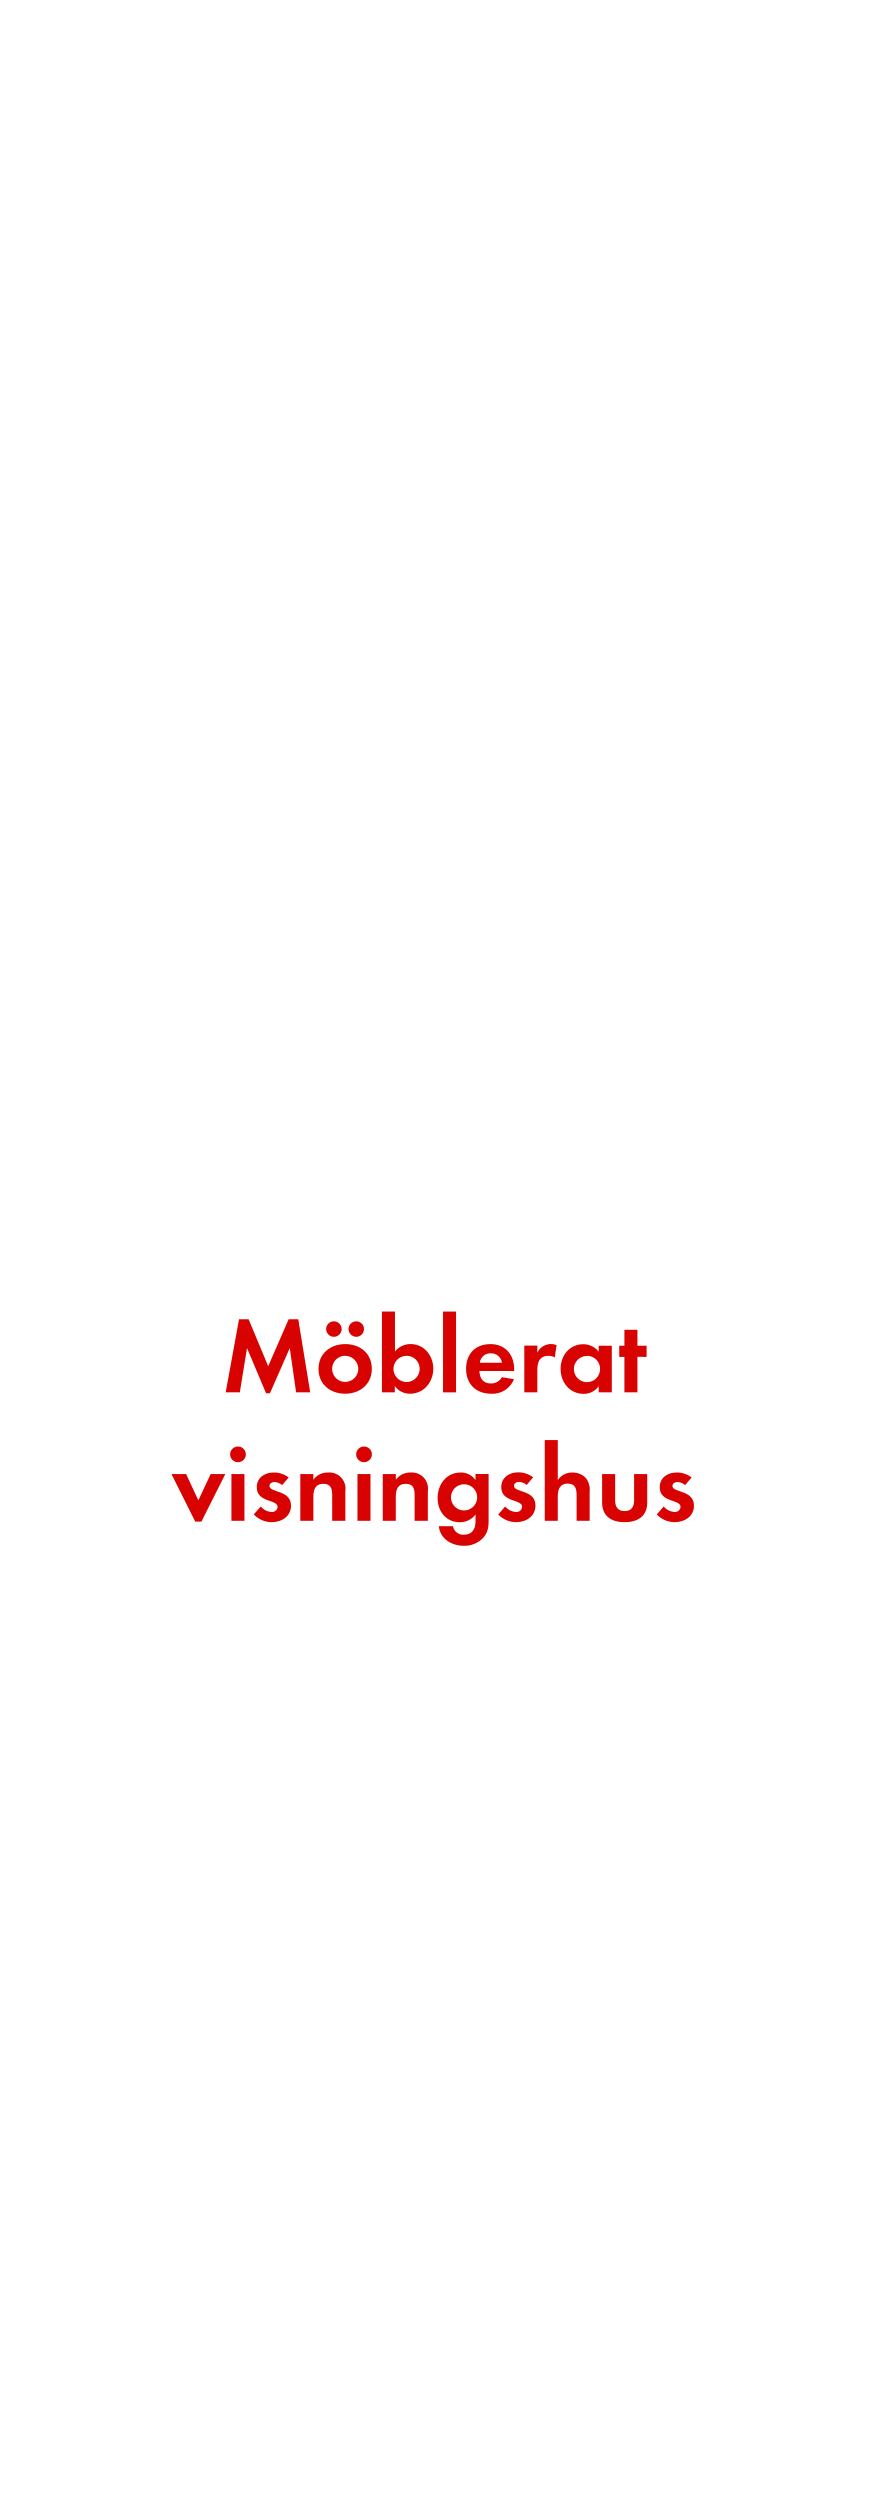
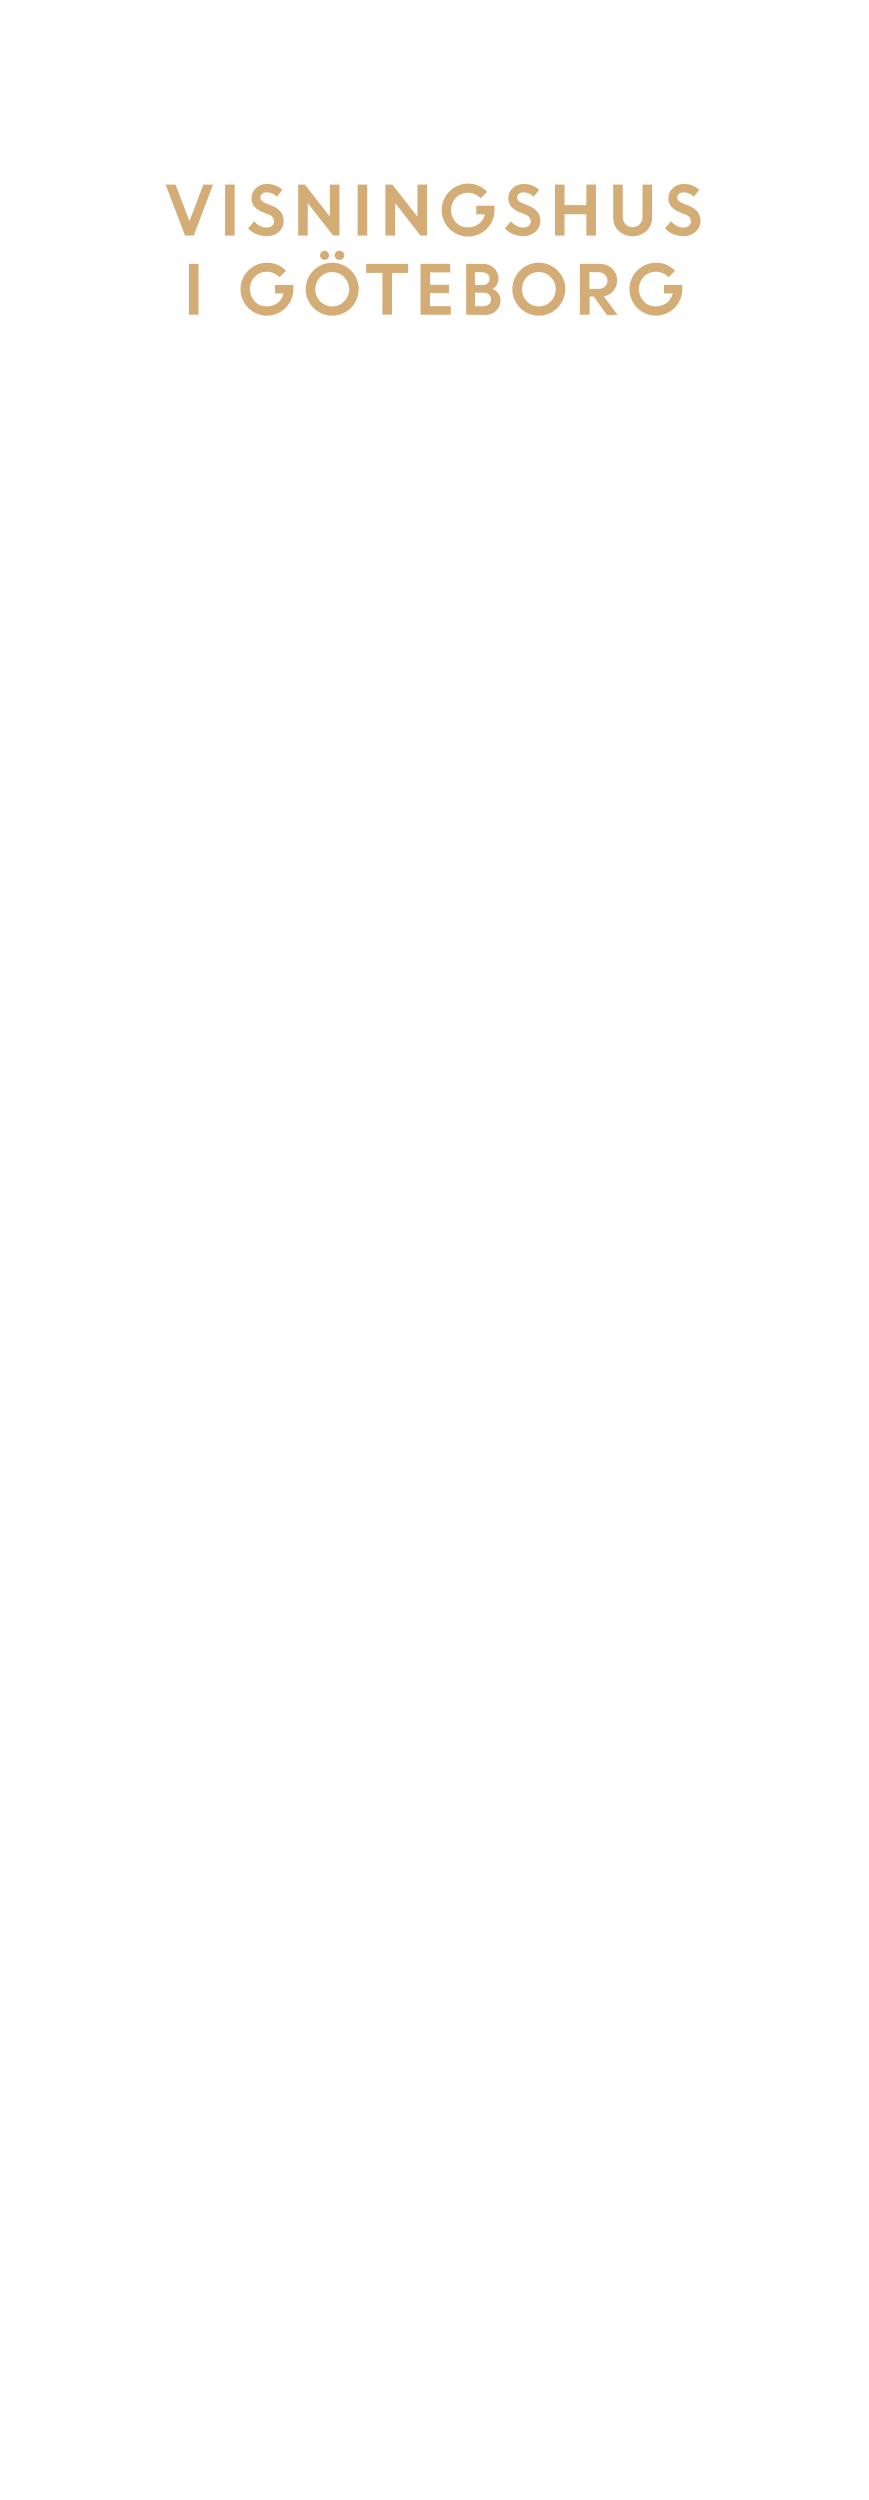
<svg xmlns="http://www.w3.org/2000/svg" id="Layer_1" data-name="Layer 1" viewBox="0 0 250 720">
  <defs>
-     <style>.cls-1{fill:#d80201;}</style>
+     <style>.cls-1{fill:#d4ac76;}</style>
  </defs>
-   <path class="cls-1" d="M85.28,401l-1.83-12.74-5.71,13H76.63l-5.49-13L69.07,401H65l3.84-21.05h2.76l5.64,13.52,5.89-13.52H85.9L89.34,401Z" />
-   <path class="cls-1" d="M99.42,401.39c-4.28,0-7.69-2.67-7.69-7.13s3.41-7.16,7.72-7.16,7.63,2.7,7.63,7.13S103.66,401.39,99.42,401.39ZM96.16,385a2.23,2.23,0,1,1,0-4.46,2.23,2.23,0,1,1,0,4.46Zm3.22,5.46a3.77,3.77,0,1,0,3.81,3.78A3.8,3.8,0,0,0,99.39,390.47Zm3.22-5.46a2.26,2.26,0,0,1-2.23-2.23,2.23,2.23,0,1,1,2.23,2.23Z" />
-   <path class="cls-1" d="M118.11,401.39a5.28,5.28,0,0,1-4.4-2.2V401H110V377.73h3.75v11.5a5.7,5.7,0,0,1,4.5-2.14c3.94,0,6.54,3.35,6.54,7.1S122.14,401.39,118.11,401.39Zm-1-10.91a3.77,3.77,0,1,0,3.75,3.75A3.74,3.74,0,0,0,117.09,390.47Z" />
-   <path class="cls-1" d="M127.59,401V377.73h3.75V401Z" />
-   <path class="cls-1" d="M138.07,394.84c.06,2.08,1.05,3.6,3.29,3.6a3.52,3.52,0,0,0,3.19-1.8l3.47.56a6.58,6.58,0,0,1-6.6,4.19c-4.34,0-7.19-2.79-7.19-7.16s2.73-7.13,7-7.13,6.85,3,6.85,7.26v.5Zm3.26-5.08a3,3,0,0,0-3.13,2.7h6.36A3.11,3.11,0,0,0,141.33,389.76Z" />
-   <path class="cls-1" d="M159.77,390.94a3.32,3.32,0,0,0-1.8-.46c-2.54,0-3.22,1.8-3.22,4V401H151V387.53h3.75v2a4.38,4.38,0,0,1,5.55-2.14Z" />
-   <path class="cls-1" d="M172.42,401v-1.77a5.19,5.19,0,0,1-4.37,2.2c-4,0-6.6-3.35-6.6-7.19s2.57-7.1,6.51-7.1a5.6,5.6,0,0,1,4.46,2.14v-1.71h3.78V401Zm-3.35-10.48a3.77,3.77,0,1,0,3.75,3.75A3.75,3.75,0,0,0,169.07,390.47Z" />
-   <path class="cls-1" d="M183.58,390.75V401h-3.75v-10.2h-1.49v-3.22h1.49v-4.59h3.75v4.59h2.64v3.22Z" />
-   <path class="cls-1" d="M58,438.23H56.23l-6.85-13.7H53.6l3.53,7.57,3.54-7.57h4.22Z" />
-   <path class="cls-1" d="M68.54,421.12a2.26,2.26,0,1,1,0-4.53,2.26,2.26,0,0,1,0,4.53ZM66.65,438V424.53H70.4V438Z" />
-   <path class="cls-1" d="M78.21,438.39a7.14,7.14,0,0,1-5.12-2.23l2-2.29a4.36,4.36,0,0,0,3.16,1.58A1.58,1.58,0,0,0,79.95,434c0-2.29-6-1.15-6-5.67,0-2.73,2.26-4.25,4.81-4.25a6.92,6.92,0,0,1,4.37,1.43l-1.86,2.2a3.75,3.75,0,0,0-2.23-.9c-.65,0-1.43.4-1.43,1.15,0,2,6.2,1.08,6.2,5.67C83.82,436.71,81.1,438.39,78.21,438.39Z" />
-   <path class="cls-1" d="M95.67,438v-7.44c0-1.83-.4-3.22-2.54-3.22-2.33,0-2.88,1.71-2.88,3.72V438H86.49V424.53h3.75v1.64a5,5,0,0,1,4.22-2.08,4.64,4.64,0,0,1,5,5.33V438Z" />
-   <path class="cls-1" d="M104.84,421.12a2.26,2.26,0,1,1,0-4.53,2.26,2.26,0,0,1,0,4.53ZM102.95,438V424.53h3.75V438Z" />
-   <path class="cls-1" d="M119.41,438v-7.44c0-1.83-.4-3.22-2.54-3.22-2.33,0-2.88,1.71-2.88,3.72V438h-3.75V424.53H114v1.64a5,5,0,0,1,4.22-2.08,4.64,4.64,0,0,1,5,5.33V438Z" />
-   <path class="cls-1" d="M139.22,442.82a7.32,7.32,0,0,1-5.71,2.36c-3.44,0-6.76-2-7.13-5.64h4.06a3,3,0,0,0,3.19,2.45c2.36,0,3.32-1.64,3.32-3.81v-2a5.58,5.58,0,0,1-4.53,2.23c-4,0-6.39-3.19-6.39-7s2.48-7.32,6.57-7.32a5,5,0,0,1,4.34,2.17v-1.74h3.78v12.93C140.74,439.57,140.65,441.15,139.22,442.82Zm-5.55-15.35a3.77,3.77,0,1,0,3.75,3.75A3.75,3.75,0,0,0,133.67,427.47Z" />
-   <path class="cls-1" d="M148.61,438.39a7.14,7.14,0,0,1-5.12-2.23l2-2.29a4.36,4.36,0,0,0,3.16,1.58,1.58,1.58,0,0,0,1.71-1.49c0-2.29-6-1.15-6-5.67,0-2.73,2.26-4.25,4.81-4.25a6.92,6.92,0,0,1,4.37,1.43l-1.86,2.2a3.75,3.75,0,0,0-2.23-.9c-.65,0-1.43.4-1.43,1.15,0,2,6.2,1.08,6.2,5.67C154.22,436.71,151.49,438.39,148.61,438.39Z" />
-   <path class="cls-1" d="M166.06,438V430.6c0-1.86-.4-3.32-2.57-3.32-2.33,0-2.85,1.8-2.85,3.78V438h-3.75V414.73h3.75v11.53a4.89,4.89,0,0,1,4.22-2.17,5.13,5.13,0,0,1,3.91,1.64,5.32,5.32,0,0,1,1.05,3.78V438Z" />
-   <path class="cls-1" d="M179.89,438.39c-3.69,0-6.48-1.64-6.48-5.64v-8.22h3.75v7.6c0,1.83.78,3.07,2.73,3.07s2.73-1.24,2.73-3.07v-7.6h3.78v8.22C186.4,436.74,183.58,438.39,179.89,438.39Z" />
-   <path class="cls-1" d="M194.27,438.39a7.14,7.14,0,0,1-5.12-2.23l2-2.29a4.36,4.36,0,0,0,3.16,1.58A1.58,1.58,0,0,0,196,434c0-2.29-6-1.15-6-5.67,0-2.73,2.26-4.25,4.81-4.25a6.92,6.92,0,0,1,4.37,1.43l-1.86,2.2a3.75,3.75,0,0,0-2.23-.9c-.65,0-1.43.4-1.43,1.15,0,2,6.2,1.08,6.2,5.67C199.89,436.71,197.16,438.39,194.27,438.39Z" />
+   <path class="cls-1" d="M53.3,67.84,47.69,53.16h2.87l4,10.56,4-10.56h2.79L55.8,67.84Z" />
+   <path class="cls-1" d="M64.83,67.84V53.16h2.75V67.84Z" />
+   <path class="cls-1" d="M76.6,68a7.06,7.06,0,0,1-2.77-.58,7.23,7.23,0,0,1-2.38-1.61l1.75-2.09a5.33,5.33,0,0,0,1.62,1.31,4.14,4.14,0,0,0,1.93.51,2.37,2.37,0,0,0,1.57-.5,1.58,1.58,0,0,0,.61-1.27,2.19,2.19,0,0,0-1.61-2l-1.64-.66a6.31,6.31,0,0,1-2.44-1.62,3.75,3.75,0,0,1-.79-2.5,3.81,3.81,0,0,1,1.25-2.79A4.26,4.26,0,0,1,76.81,53a6.32,6.32,0,0,1,4.52,1.68l-1.62,2a3.78,3.78,0,0,0-2.9-1.28,2,2,0,0,0-1.32.42,1.31,1.31,0,0,0-.5,1,1.37,1.37,0,0,0,.39,1,3.9,3.9,0,0,0,1.26.76l1.71.69q3.27,1.31,3.33,4.24A4.11,4.11,0,0,1,80.3,66.8,5.35,5.35,0,0,1,76.6,68Z" />
+   <path class="cls-1" d="M85.88,67.84V53.16h1.93L95,62.39V53.16h2.75V67.84H95.95L88.63,58.5v9.35Z" />
+   <path class="cls-1" d="M103,67.84V53.16h2.75V67.84Z" />
+   <path class="cls-1" d="M111,67.84V53.16H113l7.23,9.24V53.16h2.75V67.84H121.1l-7.31-9.35v9.35Z" />
+   <path class="cls-1" d="M137.16,61.71V59.26h5.26l0,1.25a7.53,7.53,0,0,1-1.07,3.9,7.41,7.41,0,0,1-2.78,2.71,7.59,7.59,0,0,1-3.74,1,7.62,7.62,0,1,1,0-15.24,7.24,7.24,0,0,1,5.47,2.37l-1.88,1.86a4.75,4.75,0,0,0-3.61-1.59,4.67,4.67,0,0,0-3.51,1.44,5.19,5.19,0,0,0,0,7.08,4.48,4.48,0,0,0,3.33,1.44,5.21,5.21,0,0,0,3.27-1,4.65,4.65,0,0,0,1.73-2.7Z" />
+   <path class="cls-1" d="M150.54,68a7.05,7.05,0,0,1-2.77-.58,7.22,7.22,0,0,1-2.38-1.61l1.75-2.09a5.33,5.33,0,0,0,1.62,1.31,4.14,4.14,0,0,0,1.93.51,2.38,2.38,0,0,0,1.57-.5,1.58,1.58,0,0,0,.61-1.27,2.19,2.19,0,0,0-1.61-2l-1.64-.66a6.31,6.31,0,0,1-2.44-1.62,3.75,3.75,0,0,1-.79-2.5,3.81,3.81,0,0,1,1.25-2.79A4.26,4.26,0,0,1,150.75,53a6.32,6.32,0,0,1,4.52,1.68l-1.62,2a3.78,3.78,0,0,0-2.9-1.28,2,2,0,0,0-1.32.42,1.31,1.31,0,0,0-.5,1,1.37,1.37,0,0,0,.39,1,3.9,3.9,0,0,0,1.26.76l1.71.69q3.27,1.31,3.33,4.24a4.11,4.11,0,0,1-1.38,3.21A5.35,5.35,0,0,1,150.54,68Z" />
+   <path class="cls-1" d="M168.87,67.84V61.71h-6.29v6.14h-2.75V53.16h2.75v5.91h6.29V53.16h2.75V67.84Z" />
+   <path class="cls-1" d="M186.19,66.52a6,6,0,0,1-8,0,5.2,5.2,0,0,1-1.59-3.89V53.16h2.75v9.12a3.37,3.37,0,0,0,.76,2.27,2.92,2.92,0,0,0,4.18,0,3.3,3.3,0,0,0,.76-2.24V53.16h2.75v9.48A5.2,5.2,0,0,1,186.19,66.52Z" />
+   <path class="cls-1" d="M196.66,68a7.05,7.05,0,0,1-2.77-.58,7.22,7.22,0,0,1-2.38-1.61l1.75-2.09a5.33,5.33,0,0,0,1.62,1.31,4.14,4.14,0,0,0,1.93.51,2.38,2.38,0,0,0,1.57-.5,1.58,1.58,0,0,0,.61-1.27,2.19,2.19,0,0,0-1.61-2l-1.64-.66a6.31,6.31,0,0,1-2.44-1.62,3.75,3.75,0,0,1-.79-2.5,3.81,3.81,0,0,1,1.25-2.79A4.26,4.26,0,0,1,196.87,53a6.32,6.32,0,0,1,4.52,1.68l-1.62,2a3.78,3.78,0,0,0-2.9-1.28,2,2,0,0,0-1.32.42,1.31,1.31,0,0,0-.5,1,1.37,1.37,0,0,0,.39,1,3.9,3.9,0,0,0,1.26.76l1.71.69q3.27,1.31,3.33,4.24a4.11,4.11,0,0,1-1.38,3.21A5.35,5.35,0,0,1,196.66,68Z" />
+   <path class="cls-1" d="M54.42,90.64V76h2.75V90.64Z" />
+   <path class="cls-1" d="M79.22,84.51V82.06h5.26l0,1.25a7.53,7.53,0,0,1-1.07,3.89,7.41,7.41,0,0,1-2.78,2.71,7.59,7.59,0,0,1-3.74,1,7.62,7.62,0,1,1,0-15.24A7.24,7.24,0,0,1,82.37,78l-1.88,1.86a4.75,4.75,0,0,0-3.61-1.59,4.68,4.68,0,0,0-3.52,1.44,5.2,5.2,0,0,0,0,7.08,4.48,4.48,0,0,0,3.33,1.44,5.21,5.21,0,0,0,3.27-1,4.66,4.66,0,0,0,1.73-2.7Z" />
+   <path class="cls-1" d="M103.29,83.29a7.62,7.62,0,1,1-2.23-5.39A7.31,7.31,0,0,1,103.29,83.29ZM92.21,86.8a4.83,4.83,0,0,0,6.91,0,5,5,0,0,0,0-7,4.83,4.83,0,0,0-6.91,0,5.07,5.07,0,0,0,0,7Zm2.17-12.35a1.18,1.18,0,0,1-.9.39,1.21,1.21,0,0,1-.91-.39,1.31,1.31,0,0,1,.91-2.25,1.21,1.21,0,0,1,.89.38,1.28,1.28,0,0,1,.38.93A1.32,1.32,0,0,1,94.38,74.45Zm4.37,0a1.41,1.41,0,0,1-1.95,0,1.26,1.26,0,0,1-.4-.94,1.23,1.23,0,0,1,.4-.93,1.44,1.44,0,0,1,1.95,0,1.23,1.23,0,0,1,.4.93A1.26,1.26,0,0,1,98.75,74.45Z" />
+   <path class="cls-1" d="M105.46,78.6V76h12.1V78.6h-4.67v12h-2.75v-12Z" />
+   <path class="cls-1" d="M129.27,84.43h-5.43v3.76h6v2.45h-8.72V76h8.55v2.45h-5.79V82h5.43Z" />
+   <path class="cls-1" d="M134.26,90.64V76h4.83a4.43,4.43,0,0,1,3.21,1.22,4.06,4.06,0,0,1,1.26,3,3.46,3.46,0,0,1-1.65,3,4.09,4.09,0,0,1,1.63,1.32,3.11,3.11,0,0,1,.61,1.87,4,4,0,0,1-1.29,3.11,4.6,4.6,0,0,1-3.25,1.18Zm4.51-12.24h-2v3.69H139a2,2,0,0,0,1.46-.54A1.81,1.81,0,0,0,141,80.2a1.57,1.57,0,0,0-.62-1.3A2.57,2.57,0,0,0,138.77,78.41Zm.42,5.89h-2.38v3.89h2.33a2.38,2.38,0,0,0,1.66-.55,1.83,1.83,0,0,0,.61-1.42,1.8,1.8,0,0,0-.57-1.39A2.34,2.34,0,0,0,139.19,84.3Z" />
+   <path class="cls-1" d="M162.8,83.29a7.62,7.62,0,1,1-2.23-5.39A7.31,7.31,0,0,1,162.8,83.29Zm-11.09,3.5a4.83,4.83,0,0,0,6.91,0,5,5,0,0,0,0-7,4.83,4.83,0,0,0-6.91,0,5.07,5.07,0,0,0,0,7Z" />
+   <path class="cls-1" d="M167,90.64V76h5.75a5,5,0,0,1,3.54,1.33,4.57,4.57,0,0,1,1.41,3.48,4.41,4.41,0,0,1-1.05,3,4.72,4.72,0,0,1-2.74,1.56l3.95,5.33h-3.1L171,85.4h-1.19v5.24Zm5.32-12.24h-2.56V83.2h2.56a2.72,2.72,0,0,0,1.91-.65,2.19,2.19,0,0,0,.71-1.7,2.31,2.31,0,0,0-.73-1.74A2.62,2.62,0,0,0,172.34,78.41Z" />
+   <path class="cls-1" d="M191.24,84.51V82.06h5.26l0,1.25a7.52,7.52,0,0,1-1.07,3.89,7.4,7.4,0,0,1-2.78,2.71,7.59,7.59,0,0,1-3.74,1,7.62,7.62,0,1,1,0-15.24A7.24,7.24,0,0,1,194.4,78l-1.88,1.86a4.75,4.75,0,0,0-3.61-1.59,4.67,4.67,0,0,0-3.51,1.44,5.19,5.19,0,0,0,0,7.08,4.48,4.48,0,0,0,3.33,1.44,5.21,5.21,0,0,0,3.27-1,4.65,4.65,0,0,0,1.73-2.7Z" />
</svg>
